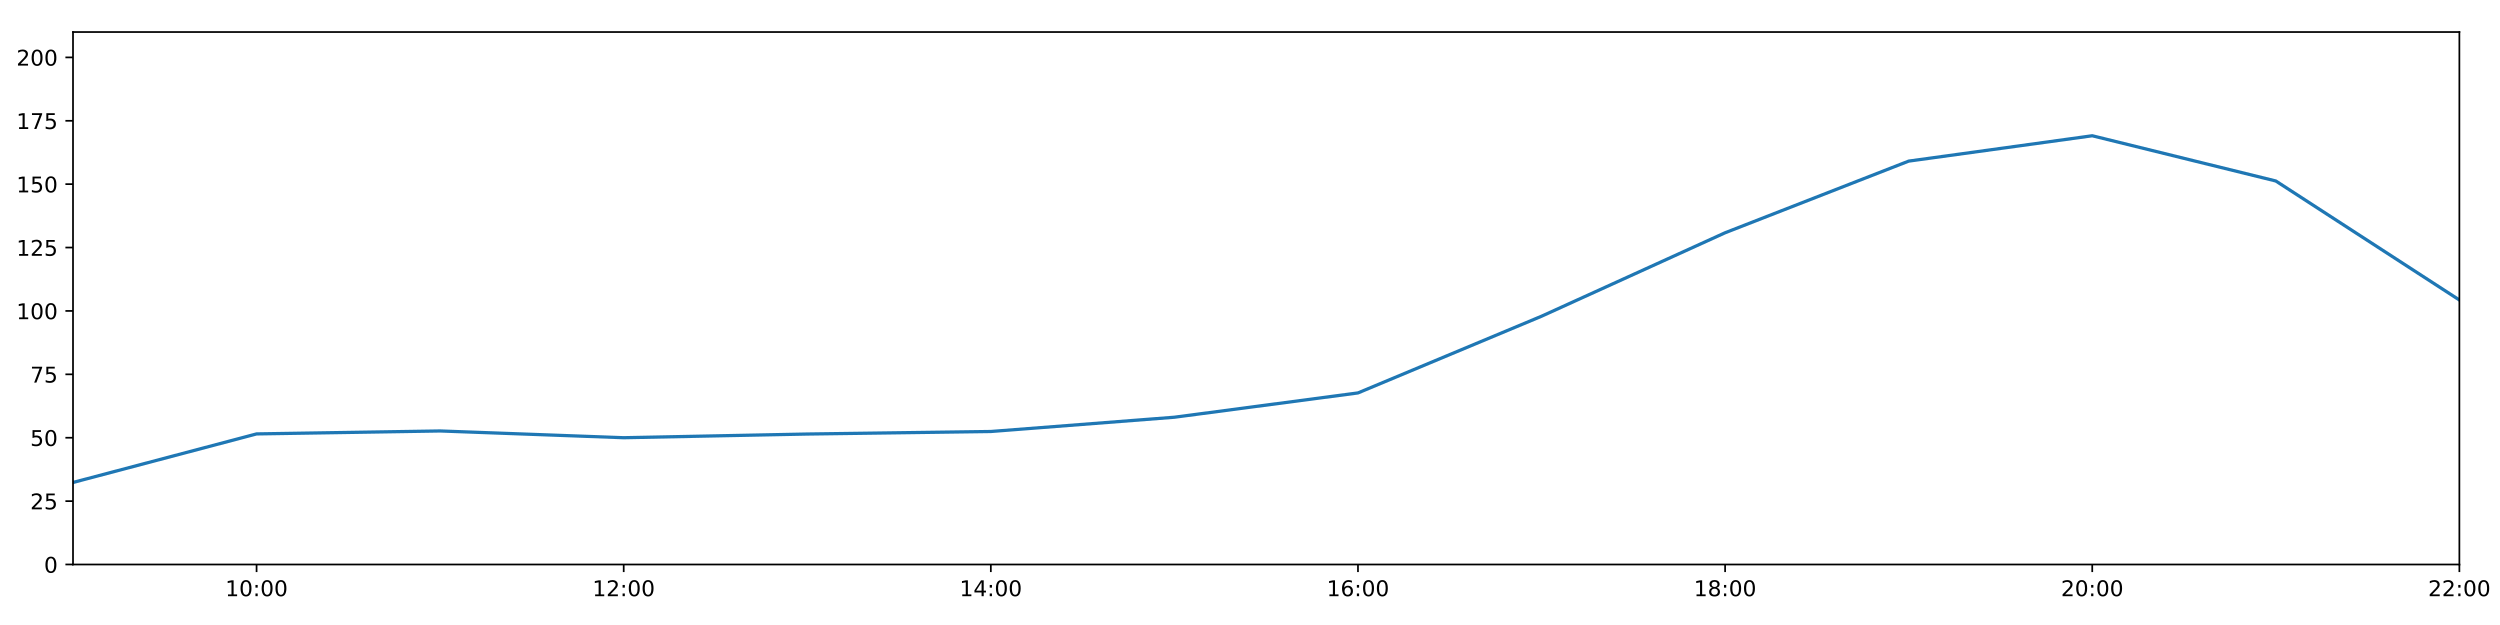
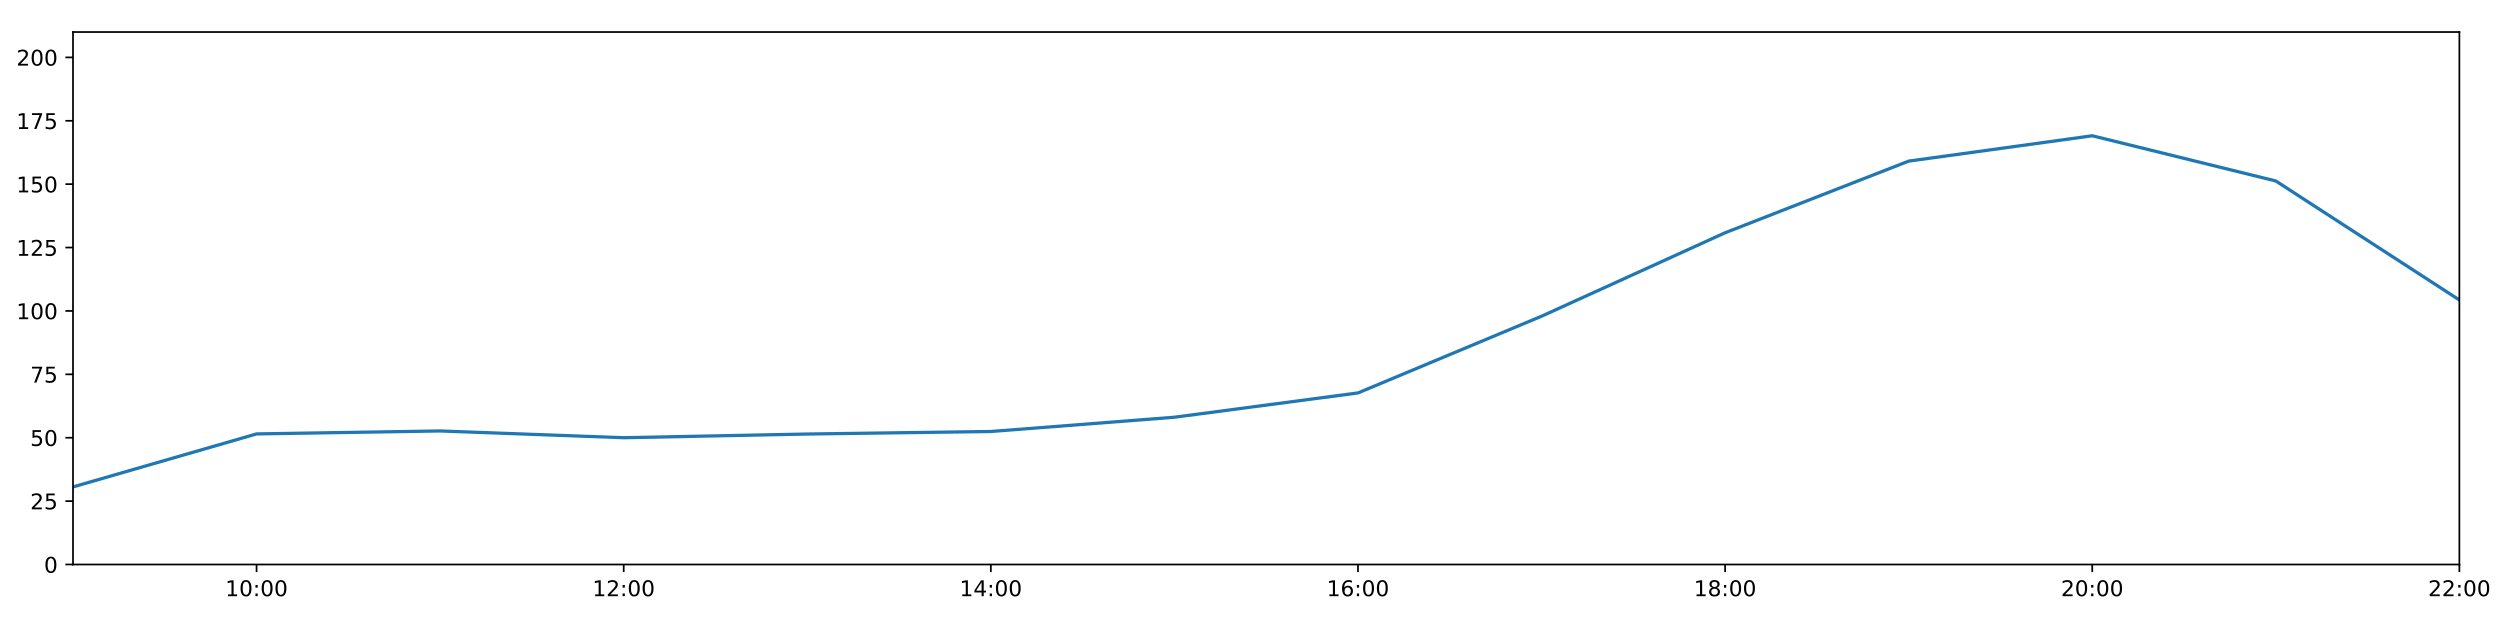
<svg xmlns="http://www.w3.org/2000/svg" xmlns:xlink="http://www.w3.org/1999/xlink" height="288pt" version="1.1" viewBox="0 0 1152 288" width="1152pt">
  <defs>
    <style type="text/css">
*{stroke-linecap:butt;stroke-linejoin:round;}
  </style>
  </defs>
  <g id="figure_1">
    <g id="patch_1">
      <path d="M 0 288  L 1152 288  L 1152 0  L 0 0  z " style="fill:#ffffff;" />
    </g>
    <g id="axes_1">
      <g id="patch_2">
        <path d="M 33.64 260.12  L 1133.28 260.12  L 1133.28 14.76  L 33.64 14.76  z " style="fill:#ffffff;" />
      </g>
      <g id="matplotlib.axis_1">
        <g id="xtick_1">
          <g id="line2d_1">
            <defs>
-               <path d="M 0 0  L 0 3.5  " id="mfec70ecabd" style="stroke:#000000;stroke-width:0.8;" />
-             </defs>
-             <g>
-               <use style="stroke:#000000;stroke-width:0.8;" x="118.228" xlink:href="#mfec70ecabd" y="260.12" />
+               <path d="M 0 0  L 0 3.5  " id="m24c781096d" style="stroke:#000000;stroke-width:0.8;" />
+             </defs>
+             <g>
+               <use style="stroke:#000000;stroke-width:0.8;" x="118.228" xlink:href="#m24c781096d" y="260.12" />
            </g>
          </g>
          <g id="text_1">
            <defs>
              <path d="M 12.406 8.297  L 28.516 8.297  L 28.516 63.922  L 10.984 60.406  L 10.984 69.391  L 28.422 72.906  L 38.281 72.906  L 38.281 8.297  L 54.391 8.297  L 54.391 0  L 12.406 0  z " id="DejaVuSans-49" />
              <path d="M 31.781 66.406  Q 24.172 66.406 20.328 58.906  Q 16.5 51.422 16.5 36.375  Q 16.5 21.391 20.328 13.891  Q 24.172 6.391 31.781 6.391  Q 39.453 6.391 43.281 13.891  Q 47.125 21.391 47.125 36.375  Q 47.125 51.422 43.281 58.906  Q 39.453 66.406 31.781 66.406  z M 31.781 74.219  Q 44.047 74.219 50.516 64.516  Q 56.984 54.828 56.984 36.375  Q 56.984 17.969 50.516 8.266  Q 44.047 -1.422 31.781 -1.422  Q 19.531 -1.422 13.062 8.266  Q 6.594 17.969 6.594 36.375  Q 6.594 54.828 13.062 64.516  Q 19.531 74.219 31.781 74.219  z " id="DejaVuSans-48" />
              <path d="M 11.719 12.406  L 22.016 12.406  L 22.016 0  L 11.719 0  z M 11.719 51.703  L 22.016 51.703  L 22.016 39.312  L 11.719 39.312  z " id="DejaVuSans-58" />
            </defs>
            <g transform="translate(103.8183 274.7184)scale(0.1 -0.1)">
              <use xlink:href="#DejaVuSans-49" />
              <use x="63.623" xlink:href="#DejaVuSans-48" />
              <use x="127.246" xlink:href="#DejaVuSans-58" />
              <use x="160.938" xlink:href="#DejaVuSans-48" />
              <use x="224.561" xlink:href="#DejaVuSans-48" />
            </g>
          </g>
        </g>
        <g id="xtick_2">
          <g id="line2d_2">
            <g>
-               <use style="stroke:#000000;stroke-width:0.8;" x="287.403" xlink:href="#mfec70ecabd" y="260.12" />
+               <use style="stroke:#000000;stroke-width:0.8;" x="287.403" xlink:href="#m24c781096d" y="260.12" />
            </g>
          </g>
          <g id="text_2">
            <defs>
              <path d="M 19.188 8.297  L 53.609 8.297  L 53.609 0  L 7.328 0  L 7.328 8.297  Q 12.938 14.109 22.625 23.891  Q 32.328 33.688 34.812 36.531  Q 39.547 41.844 41.422 45.531  Q 43.312 49.219 43.312 52.781  Q 43.312 58.594 39.234 62.25  Q 35.156 65.922 28.609 65.922  Q 23.969 65.922 18.812 64.312  Q 13.672 62.703 7.812 59.422  L 7.812 69.391  Q 13.766 71.781 18.938 73  Q 24.125 74.219 28.422 74.219  Q 39.75 74.219 46.484 68.547  Q 53.219 62.891 53.219 53.422  Q 53.219 48.922 51.531 44.891  Q 49.859 40.875 45.406 35.406  Q 44.188 33.984 37.641 27.219  Q 31.109 20.453 19.188 8.297  z " id="DejaVuSans-50" />
            </defs>
            <g transform="translate(272.9937 274.7184)scale(0.1 -0.1)">
              <use xlink:href="#DejaVuSans-49" />
              <use x="63.623" xlink:href="#DejaVuSans-50" />
              <use x="127.246" xlink:href="#DejaVuSans-58" />
              <use x="160.938" xlink:href="#DejaVuSans-48" />
              <use x="224.561" xlink:href="#DejaVuSans-48" />
            </g>
          </g>
        </g>
        <g id="xtick_3">
          <g id="line2d_3">
            <g>
-               <use style="stroke:#000000;stroke-width:0.8;" x="456.578" xlink:href="#mfec70ecabd" y="260.12" />
+               <use style="stroke:#000000;stroke-width:0.8;" x="456.578" xlink:href="#m24c781096d" y="260.12" />
            </g>
          </g>
          <g id="text_3">
            <defs>
              <path d="M 37.797 64.312  L 12.891 25.391  L 37.797 25.391  z M 35.203 72.906  L 47.609 72.906  L 47.609 25.391  L 58.016 25.391  L 58.016 17.188  L 47.609 17.188  L 47.609 0  L 37.797 0  L 37.797 17.188  L 4.891 17.188  L 4.891 26.703  z " id="DejaVuSans-52" />
            </defs>
            <g transform="translate(442.1691 274.7184)scale(0.1 -0.1)">
              <use xlink:href="#DejaVuSans-49" />
              <use x="63.623" xlink:href="#DejaVuSans-52" />
              <use x="127.246" xlink:href="#DejaVuSans-58" />
              <use x="160.938" xlink:href="#DejaVuSans-48" />
              <use x="224.561" xlink:href="#DejaVuSans-48" />
            </g>
          </g>
        </g>
        <g id="xtick_4">
          <g id="line2d_4">
            <g>
-               <use style="stroke:#000000;stroke-width:0.8;" x="625.754" xlink:href="#mfec70ecabd" y="260.12" />
+               <use style="stroke:#000000;stroke-width:0.8;" x="625.754" xlink:href="#m24c781096d" y="260.12" />
            </g>
          </g>
          <g id="text_4">
            <defs>
              <path d="M 33.016 40.375  Q 26.375 40.375 22.484 35.828  Q 18.609 31.297 18.609 23.391  Q 18.609 15.531 22.484 10.953  Q 26.375 6.391 33.016 6.391  Q 39.656 6.391 43.531 10.953  Q 47.406 15.531 47.406 23.391  Q 47.406 31.297 43.531 35.828  Q 39.656 40.375 33.016 40.375  z M 52.594 71.297  L 52.594 62.312  Q 48.875 64.062 45.094 64.984  Q 41.312 65.922 37.594 65.922  Q 27.828 65.922 22.672 59.328  Q 17.531 52.734 16.797 39.406  Q 19.672 43.656 24.016 45.922  Q 28.375 48.188 33.594 48.188  Q 44.578 48.188 50.953 41.516  Q 57.328 34.859 57.328 23.391  Q 57.328 12.156 50.688 5.359  Q 44.047 -1.422 33.016 -1.422  Q 20.359 -1.422 13.672 8.266  Q 6.984 17.969 6.984 36.375  Q 6.984 53.656 15.188 63.938  Q 23.391 74.219 37.203 74.219  Q 40.922 74.219 44.703 73.484  Q 48.484 72.75 52.594 71.297  z " id="DejaVuSans-54" />
            </defs>
            <g transform="translate(611.3445 274.7184)scale(0.1 -0.1)">
              <use xlink:href="#DejaVuSans-49" />
              <use x="63.623" xlink:href="#DejaVuSans-54" />
              <use x="127.246" xlink:href="#DejaVuSans-58" />
              <use x="160.938" xlink:href="#DejaVuSans-48" />
              <use x="224.561" xlink:href="#DejaVuSans-48" />
            </g>
          </g>
        </g>
        <g id="xtick_5">
          <g id="line2d_5">
            <g>
-               <use style="stroke:#000000;stroke-width:0.8;" x="794.929" xlink:href="#mfec70ecabd" y="260.12" />
+               <use style="stroke:#000000;stroke-width:0.8;" x="794.929" xlink:href="#m24c781096d" y="260.12" />
            </g>
          </g>
          <g id="text_5">
            <defs>
              <path d="M 31.781 34.625  Q 24.75 34.625 20.719 30.859  Q 16.703 27.094 16.703 20.516  Q 16.703 13.922 20.719 10.156  Q 24.75 6.391 31.781 6.391  Q 38.812 6.391 42.859 10.172  Q 46.922 13.969 46.922 20.516  Q 46.922 27.094 42.891 30.859  Q 38.875 34.625 31.781 34.625  z M 21.922 38.812  Q 15.578 40.375 12.031 44.719  Q 8.5 49.078 8.5 55.328  Q 8.5 64.062 14.719 69.141  Q 20.953 74.219 31.781 74.219  Q 42.672 74.219 48.875 69.141  Q 55.078 64.062 55.078 55.328  Q 55.078 49.078 51.531 44.719  Q 48 40.375 41.703 38.812  Q 48.828 37.156 52.797 32.312  Q 56.781 27.484 56.781 20.516  Q 56.781 9.906 50.312 4.234  Q 43.844 -1.422 31.781 -1.422  Q 19.734 -1.422 13.25 4.234  Q 6.781 9.906 6.781 20.516  Q 6.781 27.484 10.781 32.312  Q 14.797 37.156 21.922 38.812  z M 18.312 54.391  Q 18.312 48.734 21.844 45.562  Q 25.391 42.391 31.781 42.391  Q 38.141 42.391 41.719 45.562  Q 45.312 48.734 45.312 54.391  Q 45.312 60.062 41.719 63.234  Q 38.141 66.406 31.781 66.406  Q 25.391 66.406 21.844 63.234  Q 18.312 60.062 18.312 54.391  z " id="DejaVuSans-56" />
            </defs>
            <g transform="translate(780.5199 274.7184)scale(0.1 -0.1)">
              <use xlink:href="#DejaVuSans-49" />
              <use x="63.623" xlink:href="#DejaVuSans-56" />
              <use x="127.246" xlink:href="#DejaVuSans-58" />
              <use x="160.938" xlink:href="#DejaVuSans-48" />
              <use x="224.561" xlink:href="#DejaVuSans-48" />
            </g>
          </g>
        </g>
        <g id="xtick_6">
          <g id="line2d_6">
            <g>
-               <use style="stroke:#000000;stroke-width:0.8;" x="964.105" xlink:href="#mfec70ecabd" y="260.12" />
+               <use style="stroke:#000000;stroke-width:0.8;" x="964.105" xlink:href="#m24c781096d" y="260.12" />
            </g>
          </g>
          <g id="text_6">
            <g transform="translate(949.6952 274.7184)scale(0.1 -0.1)">
              <use xlink:href="#DejaVuSans-50" />
              <use x="63.623" xlink:href="#DejaVuSans-48" />
              <use x="127.246" xlink:href="#DejaVuSans-58" />
              <use x="160.938" xlink:href="#DejaVuSans-48" />
              <use x="224.561" xlink:href="#DejaVuSans-48" />
            </g>
          </g>
        </g>
        <g id="xtick_7">
          <g id="line2d_7">
            <g>
-               <use style="stroke:#000000;stroke-width:0.8;" x="1133.28" xlink:href="#mfec70ecabd" y="260.12" />
+               <use style="stroke:#000000;stroke-width:0.8;" x="1133.28" xlink:href="#m24c781096d" y="260.12" />
            </g>
          </g>
          <g id="text_7">
            <g transform="translate(1118.871 274.7184)scale(0.1 -0.1)">
              <use xlink:href="#DejaVuSans-50" />
              <use x="63.623" xlink:href="#DejaVuSans-50" />
              <use x="127.246" xlink:href="#DejaVuSans-58" />
              <use x="160.938" xlink:href="#DejaVuSans-48" />
              <use x="224.561" xlink:href="#DejaVuSans-48" />
            </g>
          </g>
        </g>
      </g>
      <g id="matplotlib.axis_2">
        <g id="ytick_1">
          <g id="line2d_8">
            <defs>
-               <path d="M 0 0  L -3.5 0  " id="mdb4733932e" style="stroke:#000000;stroke-width:0.8;" />
-             </defs>
-             <g>
-               <use style="stroke:#000000;stroke-width:0.8;" x="33.64" xlink:href="#mdb4733932e" y="260.12" />
+               <path d="M 0 0  L -3.5 0  " id="maea9a9fc02" style="stroke:#000000;stroke-width:0.8;" />
+             </defs>
+             <g>
+               <use style="stroke:#000000;stroke-width:0.8;" x="33.64" xlink:href="#maea9a9fc02" y="260.12" />
            </g>
          </g>
          <g id="text_8">
            <g transform="translate(20.2775 263.9192)scale(0.1 -0.1)">
              <use xlink:href="#DejaVuSans-48" />
            </g>
          </g>
        </g>
        <g id="ytick_2">
          <g id="line2d_9">
            <g>
-               <use style="stroke:#000000;stroke-width:0.8;" x="33.64" xlink:href="#mdb4733932e" y="230.91" />
+               <use style="stroke:#000000;stroke-width:0.8;" x="33.64" xlink:href="#maea9a9fc02" y="230.91" />
            </g>
          </g>
          <g id="text_9">
            <defs>
              <path d="M 10.797 72.906  L 49.516 72.906  L 49.516 64.594  L 19.828 64.594  L 19.828 46.734  Q 21.969 47.469 24.109 47.828  Q 26.266 48.188 28.422 48.188  Q 40.625 48.188 47.75 41.5  Q 54.891 34.812 54.891 23.391  Q 54.891 11.625 47.562 5.094  Q 40.234 -1.422 26.906 -1.422  Q 22.312 -1.422 17.547 -0.641  Q 12.797 0.141 7.719 1.703  L 7.719 11.625  Q 12.109 9.234 16.797 8.062  Q 21.484 6.891 26.703 6.891  Q 35.156 6.891 40.078 11.328  Q 45.016 15.766 45.016 23.391  Q 45.016 31 40.078 35.438  Q 35.156 39.891 26.703 39.891  Q 22.75 39.891 18.812 39.016  Q 14.891 38.141 10.797 36.281  z " id="DejaVuSans-53" />
            </defs>
            <g transform="translate(13.915 234.7097)scale(0.1 -0.1)">
              <use xlink:href="#DejaVuSans-50" />
              <use x="63.623" xlink:href="#DejaVuSans-53" />
            </g>
          </g>
        </g>
        <g id="ytick_3">
          <g id="line2d_10">
            <g>
-               <use style="stroke:#000000;stroke-width:0.8;" x="33.64" xlink:href="#mdb4733932e" y="201.701" />
+               <use style="stroke:#000000;stroke-width:0.8;" x="33.64" xlink:href="#maea9a9fc02" y="201.701" />
            </g>
          </g>
          <g id="text_10">
            <g transform="translate(13.915 205.5002)scale(0.1 -0.1)">
              <use xlink:href="#DejaVuSans-53" />
              <use x="63.623" xlink:href="#DejaVuSans-48" />
            </g>
          </g>
        </g>
        <g id="ytick_4">
          <g id="line2d_11">
            <g>
-               <use style="stroke:#000000;stroke-width:0.8;" x="33.64" xlink:href="#mdb4733932e" y="172.491" />
+               <use style="stroke:#000000;stroke-width:0.8;" x="33.64" xlink:href="#maea9a9fc02" y="172.491" />
            </g>
          </g>
          <g id="text_11">
            <defs>
              <path d="M 8.203 72.906  L 55.078 72.906  L 55.078 68.703  L 28.609 0  L 18.312 0  L 43.219 64.594  L 8.203 64.594  z " id="DejaVuSans-55" />
            </defs>
            <g transform="translate(13.915 176.2906)scale(0.1 -0.1)">
              <use xlink:href="#DejaVuSans-55" />
              <use x="63.623" xlink:href="#DejaVuSans-53" />
            </g>
          </g>
        </g>
        <g id="ytick_5">
          <g id="line2d_12">
            <g>
-               <use style="stroke:#000000;stroke-width:0.8;" x="33.64" xlink:href="#mdb4733932e" y="143.282" />
+               <use style="stroke:#000000;stroke-width:0.8;" x="33.64" xlink:href="#maea9a9fc02" y="143.282" />
            </g>
          </g>
          <g id="text_12">
            <g transform="translate(7.5525 147.0811)scale(0.1 -0.1)">
              <use xlink:href="#DejaVuSans-49" />
              <use x="63.623" xlink:href="#DejaVuSans-48" />
              <use x="127.246" xlink:href="#DejaVuSans-48" />
            </g>
          </g>
        </g>
        <g id="ytick_6">
          <g id="line2d_13">
            <g>
-               <use style="stroke:#000000;stroke-width:0.8;" x="33.64" xlink:href="#mdb4733932e" y="114.072" />
+               <use style="stroke:#000000;stroke-width:0.8;" x="33.64" xlink:href="#maea9a9fc02" y="114.072" />
            </g>
          </g>
          <g id="text_13">
            <g transform="translate(7.5525 117.8716)scale(0.1 -0.1)">
              <use xlink:href="#DejaVuSans-49" />
              <use x="63.623" xlink:href="#DejaVuSans-50" />
              <use x="127.246" xlink:href="#DejaVuSans-53" />
            </g>
          </g>
        </g>
        <g id="ytick_7">
          <g id="line2d_14">
            <g>
-               <use style="stroke:#000000;stroke-width:0.8;" x="33.64" xlink:href="#mdb4733932e" y="84.863" />
+               <use style="stroke:#000000;stroke-width:0.8;" x="33.64" xlink:href="#maea9a9fc02" y="84.863" />
            </g>
          </g>
          <g id="text_14">
            <g transform="translate(7.5525 88.66208)scale(0.1 -0.1)">
              <use xlink:href="#DejaVuSans-49" />
              <use x="63.623" xlink:href="#DejaVuSans-53" />
              <use x="127.246" xlink:href="#DejaVuSans-48" />
            </g>
          </g>
        </g>
        <g id="ytick_8">
          <g id="line2d_15">
            <g>
-               <use style="stroke:#000000;stroke-width:0.8;" x="33.64" xlink:href="#mdb4733932e" y="55.653" />
+               <use style="stroke:#000000;stroke-width:0.8;" x="33.64" xlink:href="#maea9a9fc02" y="55.653" />
            </g>
          </g>
          <g id="text_15">
            <g transform="translate(7.5525 59.45255)scale(0.1 -0.1)">
              <use xlink:href="#DejaVuSans-49" />
              <use x="63.623" xlink:href="#DejaVuSans-55" />
              <use x="127.246" xlink:href="#DejaVuSans-53" />
            </g>
          </g>
        </g>
        <g id="ytick_9">
          <g id="line2d_16">
            <g>
-               <use style="stroke:#000000;stroke-width:0.8;" x="33.64" xlink:href="#mdb4733932e" y="26.444" />
+               <use style="stroke:#000000;stroke-width:0.8;" x="33.64" xlink:href="#maea9a9fc02" y="26.444" />
            </g>
          </g>
          <g id="text_16">
            <g transform="translate(7.5525 30.24303)scale(0.1 -0.1)">
              <use xlink:href="#DejaVuSans-50" />
              <use x="63.623" xlink:href="#DejaVuSans-48" />
              <use x="127.246" xlink:href="#DejaVuSans-48" />
            </g>
          </g>
        </g>
      </g>
      <g id="line2d_17">
-         <path clip-path="url(#p8b191cb823)" d="M 33.64 222.315  L 118.228 199.948  L 202.815 198.585  L 287.403 201.701  L 371.991 200.001  L 456.578 198.833  L 541.166 192.257  L 625.754 181.06  L 710.342 145.716  L 794.929 107.257  L 879.517 74.241  L 964.105 62.557  L 1048.692 83.402  L 1133.28 138.239  " style="fill:none;stroke:#1f77b4;stroke-linecap:square;stroke-width:1.5;" />
+         <path clip-path="url(#pd65a3b80e2)" d="M 33.64 224.368  L 118.228 199.948  L 202.815 198.585  L 287.403 201.701  L 371.991 200.001  L 456.578 198.833  L 541.166 192.257  L 625.754 181.06  L 710.342 145.716  L 794.929 107.257  L 879.517 74.241  L 964.105 62.557  L 1048.692 83.402  L 1133.28 138.239  " style="fill:none;stroke:#1f77b4;stroke-linecap:square;stroke-width:1.5;" />
      </g>
      <g id="patch_3">
        <path d="M 33.64 260.12  L 33.64 14.76  " style="fill:none;stroke:#000000;stroke-linecap:square;stroke-linejoin:miter;stroke-width:0.8;" />
      </g>
      <g id="patch_4">
        <path d="M 1133.28 260.12  L 1133.28 14.76  " style="fill:none;stroke:#000000;stroke-linecap:square;stroke-linejoin:miter;stroke-width:0.8;" />
      </g>
      <g id="patch_5">
        <path d="M 33.64 260.12  L 1133.28 260.12  " style="fill:none;stroke:#000000;stroke-linecap:square;stroke-linejoin:miter;stroke-width:0.8;" />
      </g>
      <g id="patch_6">
        <path d="M 33.64 14.76  L 1133.28 14.76  " style="fill:none;stroke:#000000;stroke-linecap:square;stroke-linejoin:miter;stroke-width:0.8;" />
      </g>
    </g>
  </g>
  <defs>
-     <clipPath id="p8b191cb823">
+     <clipPath id="pd65a3b80e2">
      <rect height="245.36" width="1099.64" x="33.64" y="14.76" />
    </clipPath>
  </defs>
</svg>
